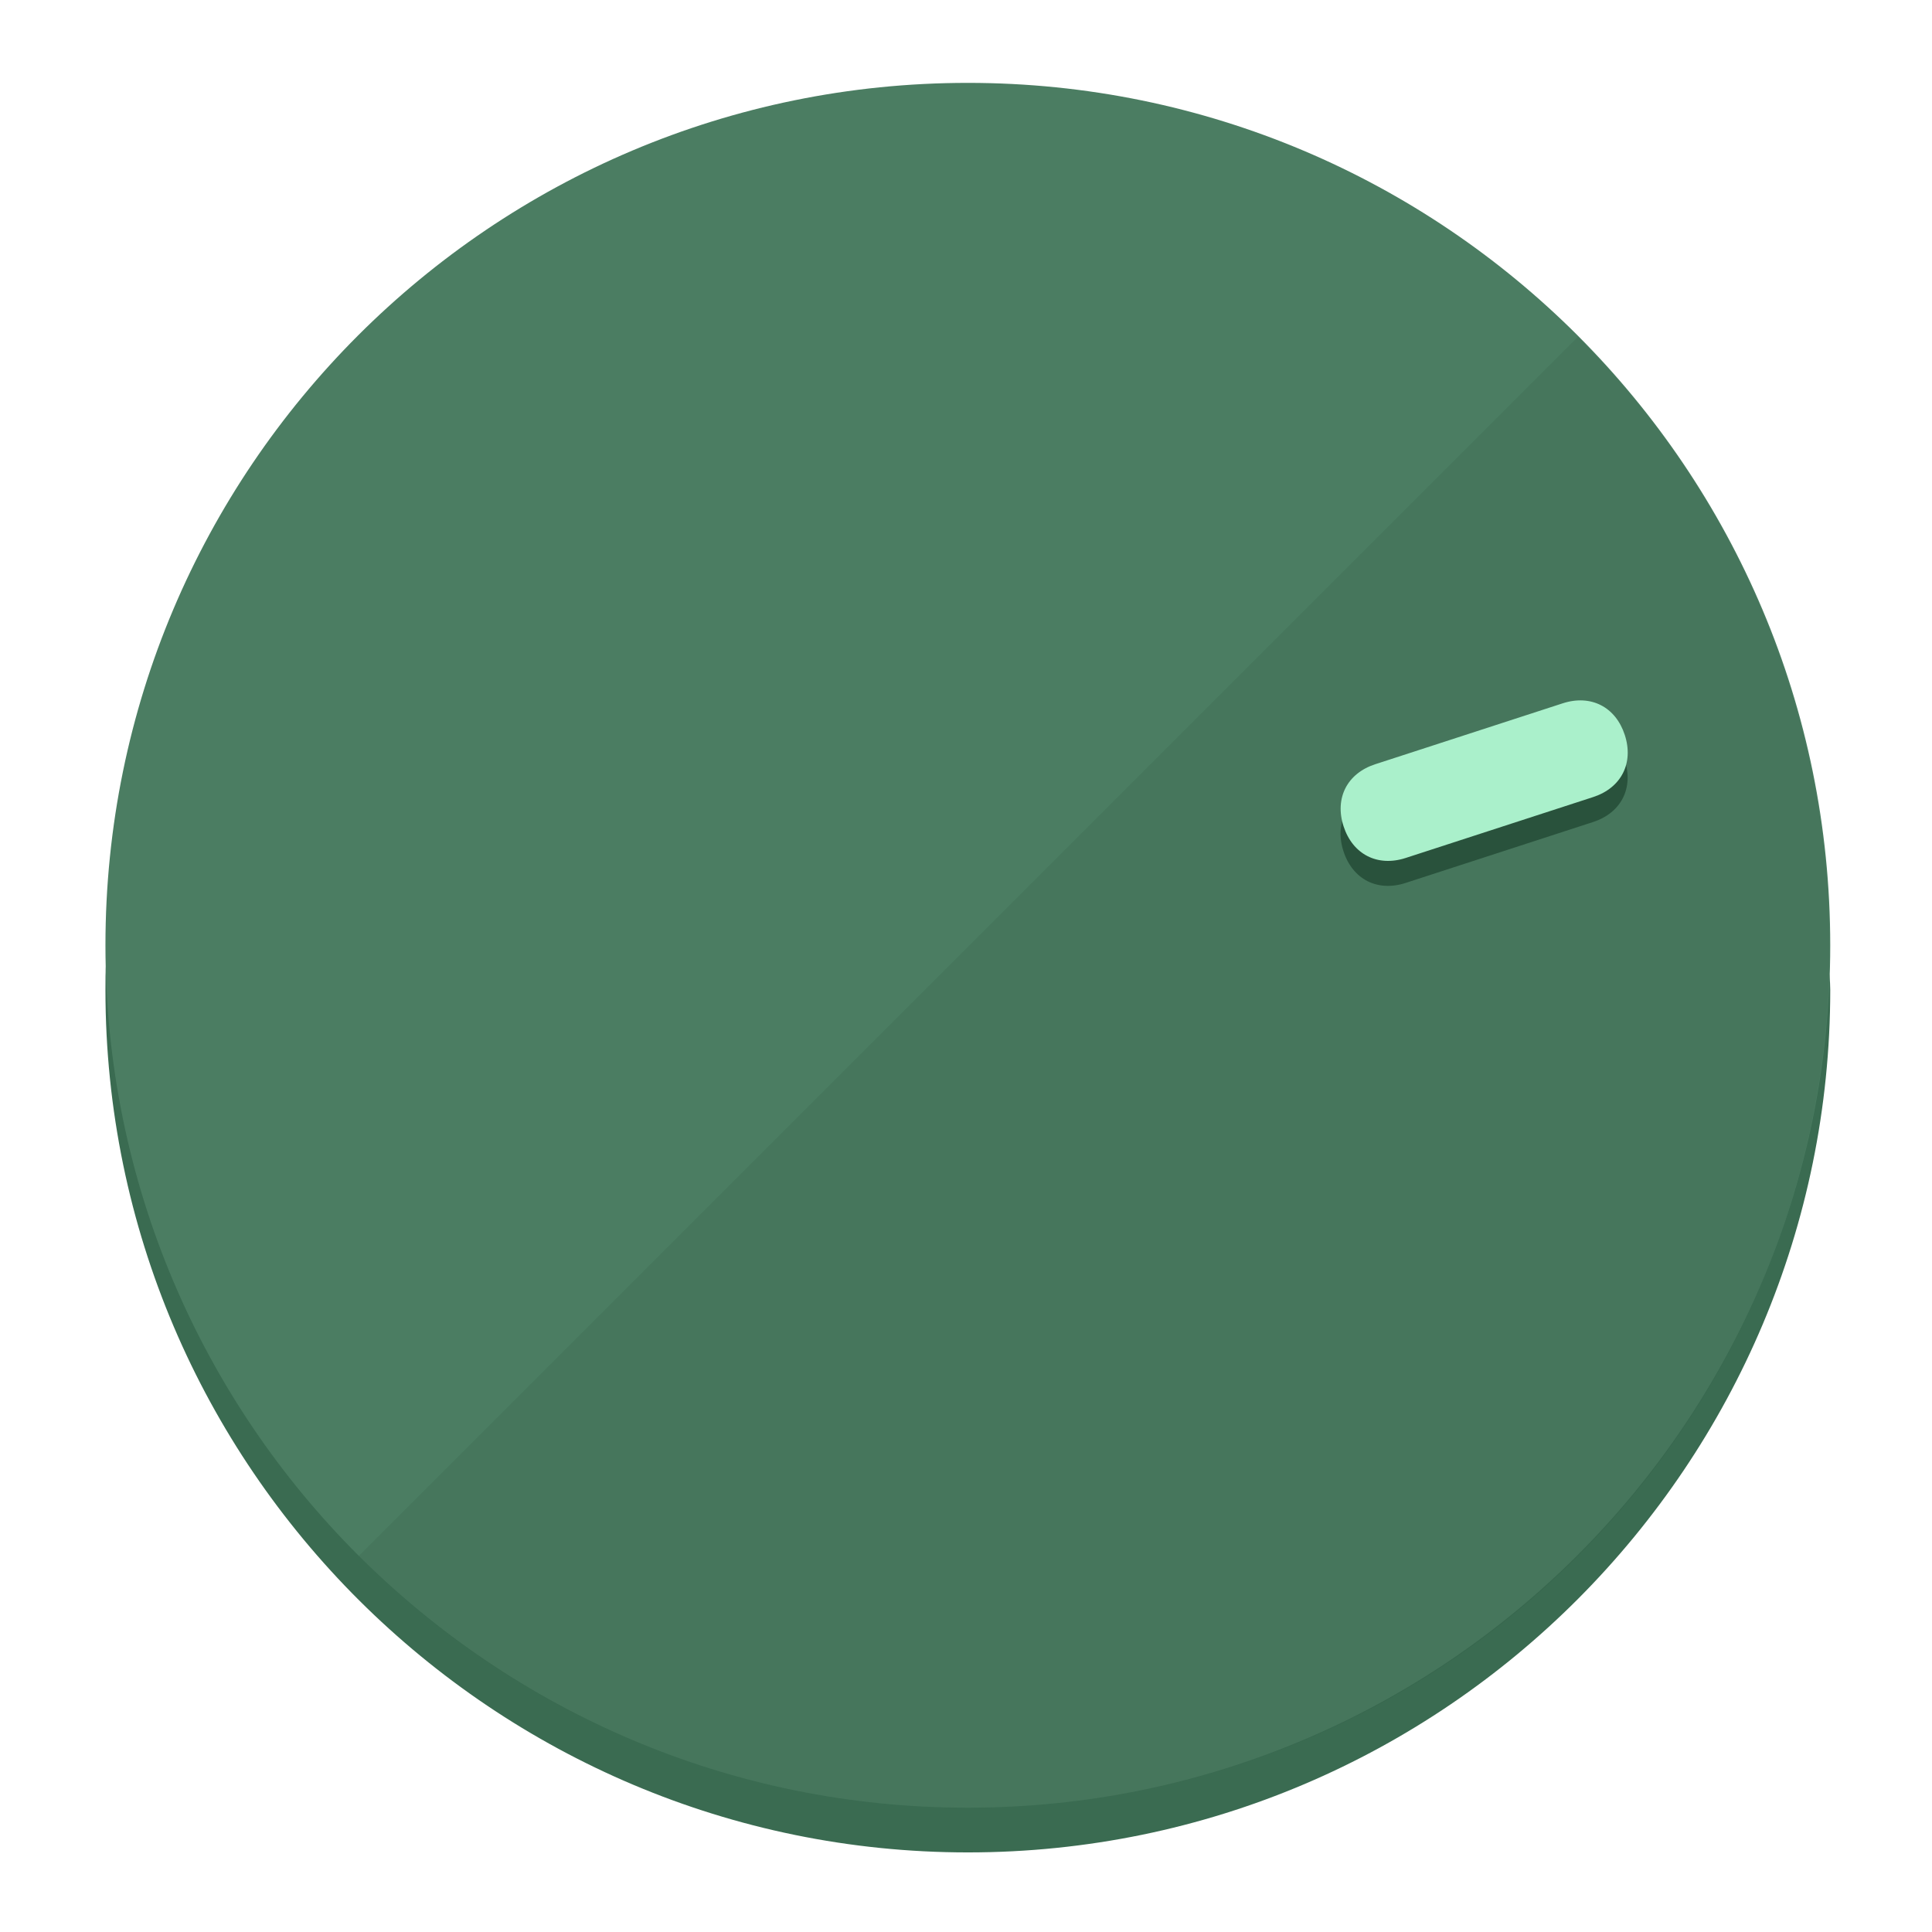
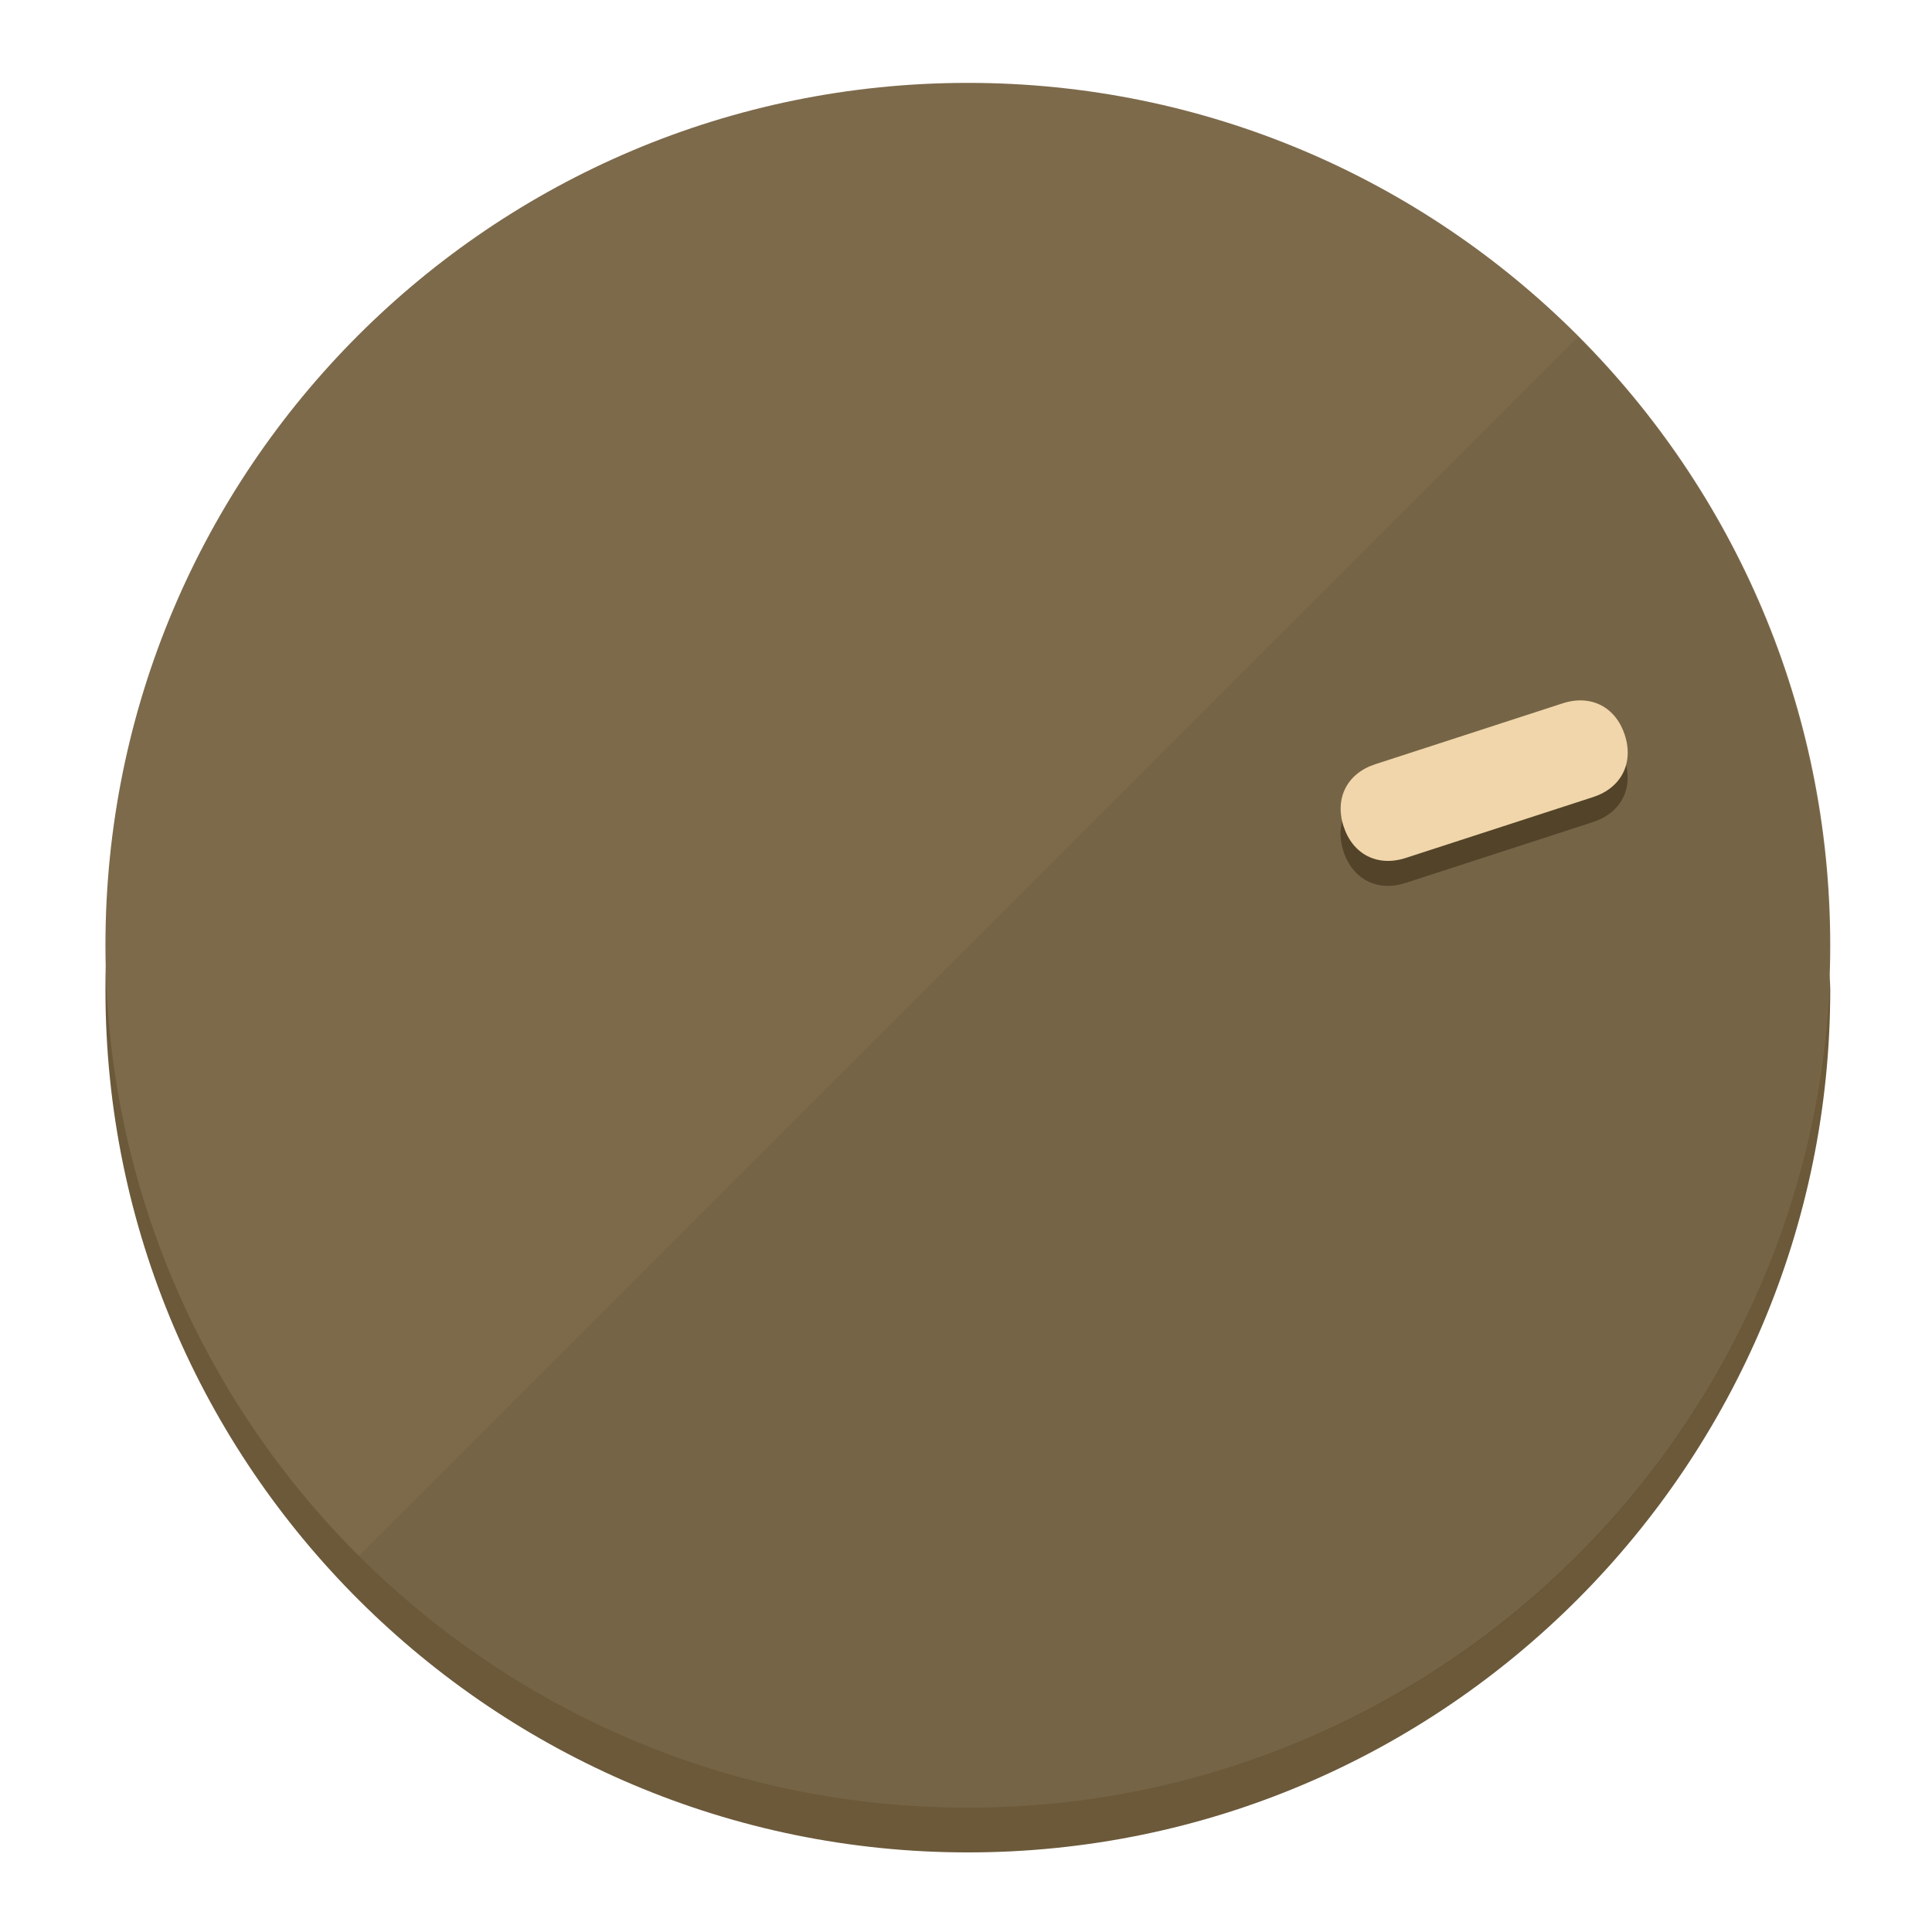
<svg xmlns="http://www.w3.org/2000/svg" height="120px" width="120px" version="1.1" id="Layer_1" viewBox="0 0 496.8 496.8" xml:space="preserve">
  <defs id="defs23" />
  <g id="g3158">
-     <path style="display:inline;fill:#3A6B51;fill-opacity:1;stroke-width:1.584" d="m 248.875,445.92 c 116.582,0 212.89,-91.238 220.493,-205.286 0,5.069 1.267,8.87 1.267,13.939 0,121.651 -98.842,221.76 -221.76,221.76 -121.651,0 -221.76,-98.842 -221.76,-221.76 0,-5.069 0,-8.87 1.267,-13.939 7.603,114.048 103.91,205.286 220.493,205.286 z" id="path8" />
-     <circle style="display:inline;fill:#4B7D62;fill-opacity:1;stroke-width:1.584" cx="248.875" cy="243.071" r="221.76" id="circle12" />
-     <path style="display:inline;fill:#29523C;fill-opacity:0.154;stroke-width:1.587" d="m 405.744,86.606 c 86.308,86.308 86.308,227.193 0,313.5 -86.308,86.308 -227.193,86.308 -313.5,0" id="path14" />
+     <path style="display:inline;fill:#6B593A;fill-opacity:1;stroke-width:1.584" d="m 248.875,445.92 c 116.582,0 212.89,-91.238 220.493,-205.286 0,5.069 1.267,8.87 1.267,13.939 0,121.651 -98.842,221.76 -221.76,221.76 -121.651,0 -221.76,-98.842 -221.76,-221.76 0,-5.069 0,-8.87 1.267,-13.939 7.603,114.048 103.91,205.286 220.493,205.286 z" id="path8" />
+     <circle style="display:inline;fill:#7D6A4B;fill-opacity:1;stroke-width:1.584" cx="248.875" cy="243.071" r="221.76" id="circle12" />
+     <path style="display:inline;fill:#524329;fill-opacity:0.154;stroke-width:1.587" d="m 405.744,86.606 c 86.308,86.308 86.308,227.193 0,313.5 -86.308,86.308 -227.193,86.308 -313.5,0" id="path14" />
  </g>
  <g id="g3198">
    <circle style="display:none;fill:#000000;fill-opacity:0;stroke-width:1.584" cx="308.441" cy="-161.035" r="221.76" id="circle12-3" transform="rotate(72)" />
-     <path style="display:inline;fill:#29523C;fill-opacity:1;stroke-width:1.584" d="m 361.436,227.043 c -7.231,2.35 -13.618,-0.905 -15.968,-8.136 v 0 c -2.35,-7.231 0.905,-13.618 8.136,-15.968 l 48.207,-15.663 c 7.231,-2.349 13.618,0.905 15.968,8.136 v 0 c 2.35,7.231 -0.905,13.618 -8.136,15.968 z" id="path3789" />
-     <path style="display:inline;fill:#AAF0CB;stroke-width:1.584" d="m 361.461,220.621 c -7.231,2.349 -13.618,-0.905 -15.968,-8.136 v 0 c -2.35,-7.231 0.905,-13.618 8.136,-15.968 l 48.207,-15.663 c 7.231,-2.35 13.618,0.905 15.968,8.136 v 0 c 2.35,7.231 -0.905,13.618 -8.136,15.968 z" id="path915" />
+     <path style="display:inline;fill:#524329;fill-opacity:1;stroke-width:1.584" d="m 361.436,227.043 c -7.231,2.35 -13.618,-0.905 -15.968,-8.136 v 0 c -2.35,-7.231 0.905,-13.618 8.136,-15.968 l 48.207,-15.663 c 7.231,-2.349 13.618,0.905 15.968,8.136 v 0 c 2.35,7.231 -0.905,13.618 -8.136,15.968 z" id="path3789" />
+     <path style="display:inline;fill:#F0D6AA;stroke-width:1.584" d="m 361.461,220.621 c -7.231,2.349 -13.618,-0.905 -15.968,-8.136 v 0 c -2.35,-7.231 0.905,-13.618 8.136,-15.968 l 48.207,-15.663 c 7.231,-2.35 13.618,0.905 15.968,8.136 v 0 c 2.35,7.231 -0.905,13.618 -8.136,15.968 z" id="path915" />
  </g>
</svg>
